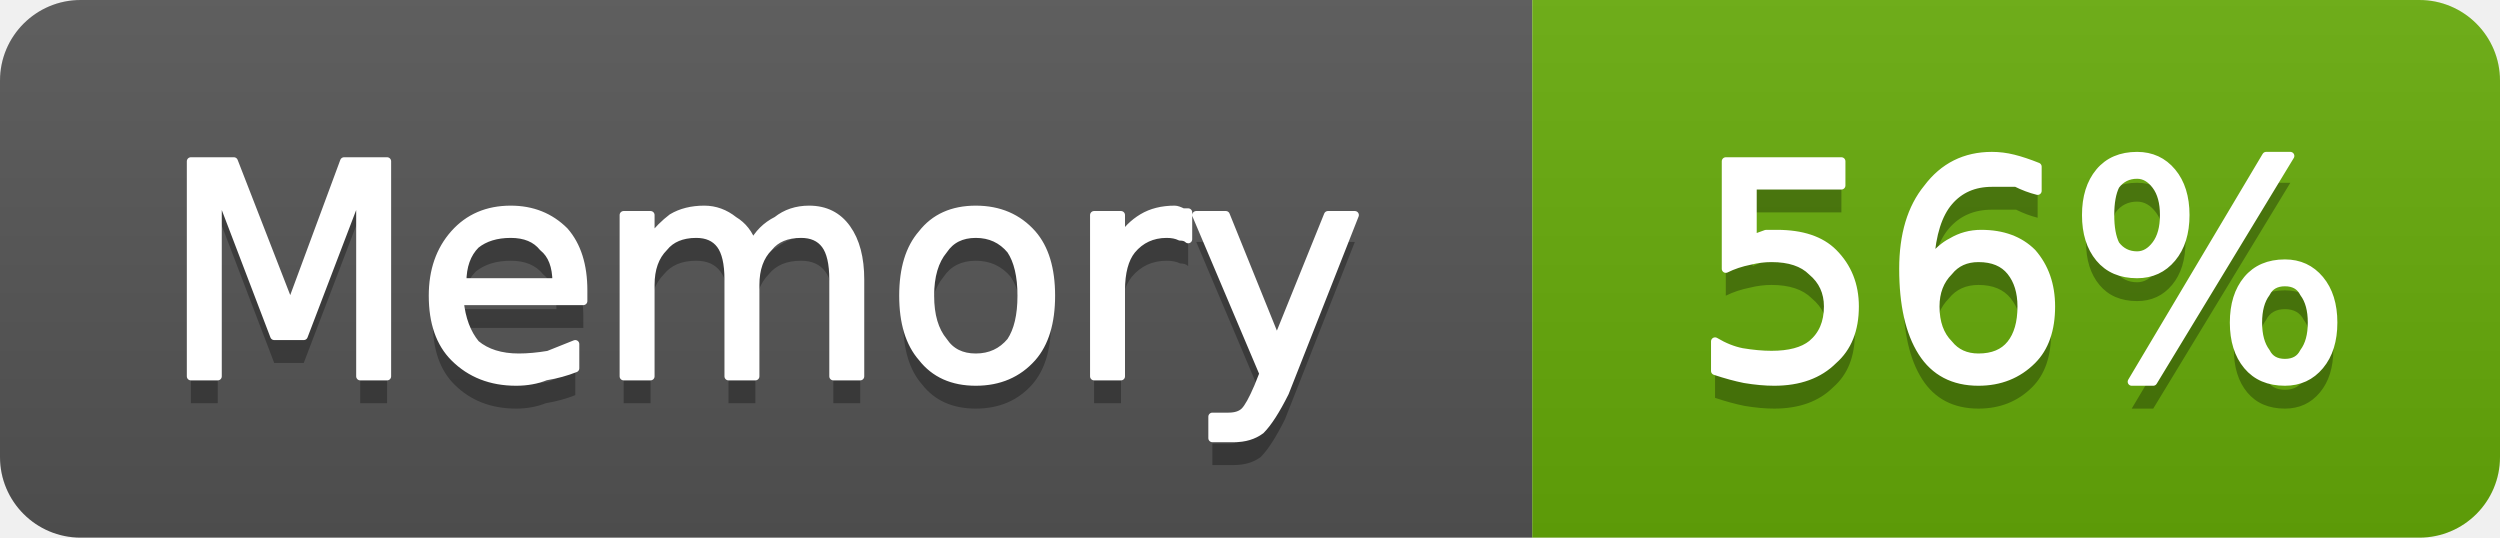
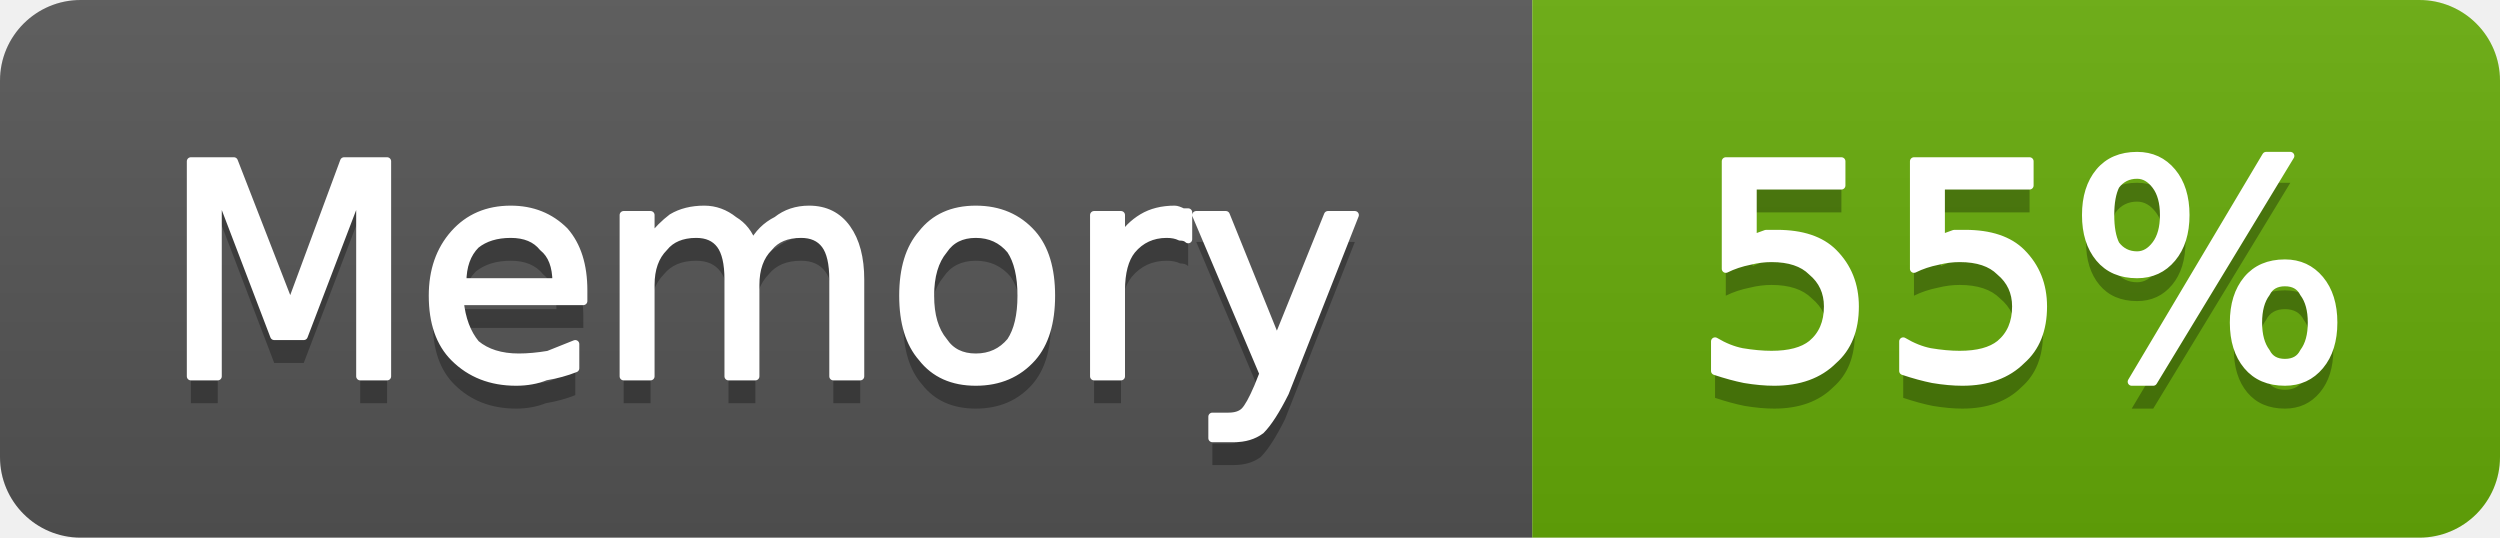
- <svg xmlns="http://www.w3.org/2000/svg" width="93" height="20" viewBox="0 0 93 20" role="img" aria-label="Memory: 56%">
+ <svg xmlns="http://www.w3.org/2000/svg" width="93" height="20" viewBox="0 0 93 20" role="img" aria-label="Memory: 55%">
  <linearGradient id="g-cluster_memory_usage" x2="0" y2="100%">
    <stop offset="0" stop-color="#bbb" stop-opacity=".1" />
    <stop offset="1" stop-opacity=".1" />
  </linearGradient>
  <clipPath id="r-cluster_memory_usage">
    <rect width="93" height="20" rx="3" fill="#fff" />
  </clipPath>
  <g clip-path="url(#r-cluster_memory_usage)">
    <rect width="57" height="20" fill="#555" />
    <rect x="57" width="36" height="20" fill="#67ac09" />
    <rect width="93" height="20" fill="url(#g-cluster_memory_usage)" />
    <path transform="translate(0 1)" fill="#010101" fill-opacity=".3" d="M7.1 6.0L8.7 6.0L10.8 11.4L12.8 6.0L14.4 6.0L14.4 14.0L13.4 14.0L13.4 7.0L11.3 12.5L10.2 12.5L8.1 7.0L8.1 14.0L7.1 14.0L7.1 6.0ZM21.7 10.8L21.7 11.2L17.1 11.2Q17.2 12.2 17.7 12.8Q18.3 13.3 19.3 13.3Q19.8 13.3 20.4 13.2Q20.9 13.0 21.4 12.8L21.4 13.7Q20.9 13.9 20.3 14.0Q19.8 14.2 19.2 14.2Q17.8 14.2 16.9 13.3Q16.1 12.5 16.1 11.0Q16.1 9.6 16.9 8.7Q17.7 7.8 19.0 7.8Q20.2 7.8 21.0 8.6Q21.7 9.4 21.7 10.8ZM20.7 10.5Q20.7 9.6 20.2 9.2Q19.8 8.7 19.0 8.7Q18.2 8.7 17.7 9.1Q17.2 9.6 17.2 10.5L20.7 10.5ZM28.0 9.1Q28.3 8.5 28.9 8.2Q29.4 7.8 30.1 7.8Q31.0 7.8 31.5 8.5Q32.0 9.2 32.0 10.4L32.0 14.0L31.0 14.0L31.0 10.4Q31.0 9.5 30.7 9.1Q30.4 8.7 29.8 8.7Q29.0 8.7 28.6 9.2Q28.1 9.7 28.1 10.6L28.1 14.0L27.1 14.0L27.1 10.4Q27.1 9.5 26.8 9.1Q26.5 8.7 25.9 8.7Q25.1 8.7 24.7 9.2Q24.2 9.7 24.2 10.6L24.2 14.0L23.2 14.0L23.2 8.0L24.2 8.0L24.2 8.9Q24.6 8.4 25.0 8.1Q25.5 7.8 26.2 7.8Q26.8 7.8 27.3 8.2Q27.8 8.5 28.0 9.1ZM36.3 8.7Q35.5 8.7 35.1 9.3Q34.6 9.9 34.6 11.0Q34.6 12.1 35.1 12.7Q35.5 13.3 36.3 13.3Q37.1 13.3 37.6 12.7Q38.0 12.1 38.0 11.0Q38.0 9.9 37.6 9.3Q37.1 8.7 36.3 8.7ZM36.3 7.8Q37.6 7.8 38.4 8.7Q39.1 9.5 39.1 11.0Q39.1 12.5 38.4 13.3Q37.6 14.2 36.3 14.2Q35.0 14.2 34.3 13.3Q33.6 12.5 33.6 11.0Q33.6 9.5 34.3 8.7Q35.0 7.8 36.3 7.8ZM44.2 8.9Q44.1 8.8 43.9 8.8Q43.7 8.7 43.4 8.7Q42.6 8.7 42.1 9.3Q41.7 9.8 41.7 10.8L41.7 14.0L40.7 14.0L40.7 8.0L41.7 8.0L41.7 8.9Q42.0 8.4 42.5 8.1Q43.0 7.8 43.7 7.8Q43.8 7.8 44.0 7.9Q44.1 7.9 44.2 7.9L44.2 8.9ZM47.8 14.6Q47.3 15.6 46.9 16.0Q46.5 16.3 45.9 16.3L45.1 16.3L45.1 15.5L45.7 15.5Q46.1 15.5 46.3 15.3Q46.5 15.1 46.8 14.4L47.0 13.9L44.5 8.0L45.6 8.0L47.5 12.7L49.4 8.0L50.4 8.0L47.8 14.6Z" />
    <path fill="#fff" stroke="#fff" stroke-width="0.3" stroke-linejoin="round" d="M7.1 6.0L8.7 6.0L10.8 11.4L12.8 6.0L14.4 6.0L14.4 14.0L13.4 14.0L13.4 7.0L11.3 12.5L10.2 12.5L8.1 7.0L8.1 14.0L7.1 14.0L7.1 6.0ZM21.7 10.8L21.7 11.2L17.1 11.2Q17.2 12.2 17.7 12.8Q18.3 13.3 19.3 13.3Q19.8 13.3 20.4 13.2Q20.9 13.0 21.4 12.8L21.4 13.7Q20.9 13.9 20.3 14.0Q19.8 14.2 19.2 14.2Q17.8 14.2 16.9 13.3Q16.1 12.5 16.1 11.0Q16.1 9.6 16.9 8.7Q17.7 7.8 19.0 7.8Q20.2 7.8 21.0 8.6Q21.7 9.4 21.7 10.8ZM20.7 10.5Q20.7 9.6 20.2 9.2Q19.8 8.7 19.0 8.7Q18.2 8.7 17.7 9.1Q17.2 9.6 17.2 10.5L20.7 10.5ZM28.0 9.1Q28.3 8.5 28.9 8.2Q29.4 7.8 30.1 7.8Q31.0 7.8 31.5 8.5Q32.0 9.2 32.0 10.4L32.0 14.0L31.0 14.0L31.0 10.4Q31.0 9.5 30.7 9.1Q30.4 8.7 29.8 8.7Q29.0 8.7 28.6 9.2Q28.1 9.7 28.1 10.6L28.1 14.0L27.1 14.0L27.1 10.4Q27.1 9.5 26.8 9.1Q26.5 8.7 25.9 8.7Q25.1 8.7 24.7 9.2Q24.2 9.7 24.2 10.6L24.2 14.0L23.2 14.0L23.2 8.0L24.2 8.0L24.2 8.9Q24.6 8.4 25.0 8.1Q25.5 7.8 26.2 7.8Q26.8 7.8 27.3 8.2Q27.8 8.5 28.0 9.1ZM36.3 8.7Q35.5 8.7 35.1 9.3Q34.6 9.9 34.6 11.0Q34.6 12.1 35.1 12.7Q35.5 13.3 36.3 13.3Q37.1 13.3 37.6 12.7Q38.0 12.1 38.0 11.0Q38.0 9.9 37.6 9.3Q37.1 8.7 36.3 8.7ZM36.3 7.8Q37.6 7.8 38.4 8.7Q39.1 9.5 39.1 11.0Q39.1 12.5 38.4 13.3Q37.6 14.2 36.3 14.2Q35.0 14.2 34.3 13.3Q33.6 12.5 33.6 11.0Q33.6 9.5 34.3 8.7Q35.0 7.8 36.3 7.8ZM44.2 8.9Q44.1 8.8 43.9 8.8Q43.7 8.7 43.4 8.7Q42.6 8.7 42.1 9.3Q41.7 9.8 41.7 10.8L41.7 14.0L40.7 14.0L40.7 8.0L41.7 8.0L41.7 8.9Q42.0 8.4 42.5 8.1Q43.0 7.8 43.7 7.8Q43.8 7.8 44.0 7.9Q44.1 7.9 44.2 7.9L44.2 8.9ZM47.8 14.6Q47.3 15.6 46.9 16.0Q46.5 16.3 45.9 16.3L45.1 16.3L45.1 15.5L45.7 15.5Q46.1 15.5 46.3 15.3Q46.5 15.1 46.8 14.4L47.0 13.9L44.5 8.0L45.6 8.0L47.5 12.7L49.4 8.0L50.4 8.0L47.8 14.6Z" />
-     <path transform="translate(0 1)" fill="#010101" fill-opacity=".3" d="M64.2 6.0L68.5 6.0L68.5 6.9L65.2 6.9L65.2 8.9Q65.4 8.8 65.7 8.7Q65.9 8.7 66.1 8.7Q67.5 8.7 68.2 9.4Q69.0 10.2 69.0 11.4Q69.0 12.7 68.2 13.4Q67.4 14.2 66.0 14.2Q65.5 14.2 64.9 14.1Q64.4 14.0 63.8 13.8L63.8 12.7Q64.3 13.0 64.8 13.1Q65.4 13.2 65.9 13.2Q66.9 13.2 67.4 12.8Q68.0 12.3 68.0 11.4Q68.0 10.6 67.4 10.1Q66.9 9.6 65.9 9.6Q65.5 9.6 65.1 9.7Q64.6 9.8 64.2 10.0L64.2 6.0ZM73.6 9.6Q72.9 9.6 72.5 10.1Q72.0 10.6 72.0 11.4Q72.0 12.3 72.5 12.8Q72.9 13.3 73.6 13.3Q74.4 13.3 74.8 12.8Q75.2 12.3 75.2 11.4Q75.2 10.6 74.8 10.1Q74.4 9.6 73.6 9.6ZM75.8 6.2L75.8 7.1Q75.4 7.0 75.0 6.8Q74.5 6.8 74.1 6.8Q73.1 6.8 72.5 7.5Q71.9 8.2 71.8 9.7Q72.2 9.2 72.6 9.0Q73.1 8.7 73.7 8.7Q74.9 8.7 75.6 9.4Q76.3 10.2 76.3 11.4Q76.3 12.7 75.6 13.4Q74.8 14.2 73.6 14.2Q72.2 14.2 71.5 13.1Q70.8 12.0 70.8 10.0Q70.8 8.1 71.7 7.0Q72.6 5.8 74.1 5.8Q74.5 5.8 74.9 5.9Q75.3 6.0 75.8 6.2ZM85.0 10.5Q84.5 10.5 84.3 10.9Q84.0 11.3 84.0 12.0Q84.0 12.7 84.3 13.1Q84.5 13.5 85.0 13.5Q85.5 13.5 85.7 13.1Q86.0 12.7 86.0 12.0Q86.0 11.3 85.7 10.9Q85.5 10.5 85.0 10.5ZM85.0 9.8Q85.8 9.8 86.3 10.4Q86.8 11.0 86.8 12.0Q86.8 13.0 86.3 13.6Q85.8 14.2 85.0 14.2Q84.1 14.2 83.6 13.6Q83.1 13.0 83.1 12.0Q83.1 11.0 83.6 10.4Q84.1 9.8 85.0 9.8ZM79.5 6.5Q79.0 6.5 78.7 6.9Q78.5 7.3 78.5 8.0Q78.5 8.7 78.7 9.1Q79.0 9.5 79.5 9.5Q79.9 9.5 80.2 9.1Q80.5 8.7 80.5 8.0Q80.5 7.3 80.2 6.9Q79.9 6.5 79.5 6.5ZM84.3 5.8L85.2 5.8L80.1 14.2L79.3 14.2L84.3 5.8ZM79.5 5.8Q80.3 5.8 80.8 6.4Q81.3 7.0 81.3 8.0Q81.3 9.0 80.8 9.6Q80.3 10.2 79.5 10.2Q78.6 10.2 78.1 9.6Q77.6 9.0 77.6 8.0Q77.6 7.0 78.1 6.4Q78.6 5.8 79.5 5.8Z" />
-     <path fill="#fff" stroke="#fff" stroke-width="0.3" stroke-linejoin="round" d="M64.2 6.0L68.5 6.0L68.5 6.9L65.2 6.9L65.2 8.9Q65.4 8.8 65.7 8.7Q65.9 8.7 66.1 8.7Q67.5 8.7 68.2 9.4Q69.0 10.2 69.0 11.4Q69.0 12.7 68.2 13.4Q67.4 14.2 66.0 14.2Q65.5 14.2 64.9 14.1Q64.4 14.0 63.8 13.8L63.8 12.7Q64.3 13.0 64.8 13.1Q65.4 13.2 65.9 13.2Q66.9 13.2 67.4 12.8Q68.0 12.3 68.0 11.4Q68.0 10.6 67.4 10.1Q66.9 9.6 65.9 9.6Q65.5 9.6 65.1 9.7Q64.6 9.8 64.2 10.0L64.2 6.0ZM73.6 9.6Q72.9 9.6 72.5 10.1Q72.0 10.6 72.0 11.4Q72.0 12.3 72.5 12.8Q72.9 13.3 73.6 13.3Q74.4 13.3 74.8 12.8Q75.2 12.3 75.2 11.4Q75.2 10.6 74.8 10.1Q74.4 9.6 73.6 9.6ZM75.8 6.2L75.8 7.1Q75.4 7.0 75.0 6.8Q74.5 6.8 74.1 6.8Q73.1 6.8 72.5 7.5Q71.9 8.2 71.8 9.7Q72.2 9.2 72.6 9.0Q73.1 8.7 73.7 8.7Q74.9 8.7 75.6 9.4Q76.3 10.2 76.3 11.4Q76.3 12.7 75.6 13.4Q74.8 14.2 73.6 14.2Q72.2 14.2 71.5 13.1Q70.8 12.0 70.8 10.0Q70.8 8.1 71.7 7.0Q72.6 5.8 74.1 5.8Q74.5 5.8 74.9 5.9Q75.3 6.0 75.8 6.2ZM85.0 10.5Q84.5 10.5 84.3 10.9Q84.0 11.3 84.0 12.0Q84.0 12.7 84.3 13.1Q84.5 13.5 85.0 13.5Q85.5 13.5 85.7 13.1Q86.0 12.7 86.0 12.0Q86.0 11.3 85.7 10.9Q85.5 10.5 85.0 10.5ZM85.0 9.8Q85.8 9.8 86.3 10.4Q86.8 11.0 86.8 12.0Q86.8 13.0 86.3 13.6Q85.8 14.2 85.0 14.2Q84.1 14.2 83.6 13.6Q83.1 13.0 83.1 12.0Q83.1 11.0 83.6 10.4Q84.1 9.8 85.0 9.8ZM79.5 6.5Q79.0 6.5 78.7 6.9Q78.5 7.3 78.5 8.0Q78.5 8.7 78.7 9.1Q79.0 9.5 79.5 9.5Q79.9 9.5 80.2 9.1Q80.5 8.7 80.5 8.0Q80.5 7.3 80.2 6.9Q79.9 6.5 79.5 6.5ZM84.3 5.8L85.2 5.8L80.1 14.2L79.3 14.2L84.3 5.8ZM79.5 5.8Q80.3 5.8 80.8 6.4Q81.3 7.0 81.3 8.0Q81.3 9.0 80.8 9.6Q80.3 10.2 79.5 10.2Q78.6 10.2 78.1 9.6Q77.6 9.0 77.6 8.0Q77.6 7.0 78.1 6.4Q78.6 5.8 79.5 5.8Z" />
+     <path transform="translate(0 1)" fill="#010101" fill-opacity=".3" d="M64.2 6.0L68.5 6.0L68.5 6.9L65.2 6.9L65.2 8.9Q65.4 8.8 65.7 8.7Q65.9 8.7 66.1 8.7Q67.5 8.7 68.2 9.4Q69.0 10.2 69.0 11.4Q69.0 12.7 68.2 13.4Q67.4 14.2 66.0 14.2Q65.5 14.2 64.9 14.1Q64.4 14.0 63.8 13.8L63.8 12.7Q64.3 13.0 64.8 13.1Q65.4 13.2 65.9 13.2Q66.9 13.2 67.4 12.8Q68.0 12.3 68.0 11.4Q68.0 10.6 67.4 10.1Q66.9 9.6 65.9 9.6Q65.5 9.6 65.1 9.7Q64.6 9.8 64.2 10.0L64.2 6.0ZM71.2 6.0L75.5 6.0L75.5 6.9L72.2 6.9L72.2 8.9Q72.4 8.8 72.7 8.7Q72.9 8.7 73.1 8.7Q74.5 8.7 75.2 9.4Q76.0 10.2 76.0 11.4Q76.0 12.7 75.2 13.4Q74.4 14.2 73.0 14.2Q72.5 14.2 71.9 14.1Q71.4 14.0 70.8 13.8L70.8 12.7Q71.3 13.0 71.8 13.1Q72.4 13.2 72.9 13.2Q73.9 13.2 74.4 12.8Q75.0 12.3 75.0 11.4Q75.0 10.6 74.4 10.1Q73.9 9.6 72.9 9.6Q72.5 9.6 72.1 9.7Q71.6 9.8 71.2 10.0L71.2 6.0ZM85.0 10.5Q84.5 10.5 84.3 10.9Q84.0 11.3 84.0 12.0Q84.0 12.7 84.3 13.1Q84.5 13.5 85.0 13.5Q85.5 13.5 85.7 13.1Q86.0 12.7 86.0 12.0Q86.0 11.3 85.7 10.9Q85.5 10.5 85.0 10.5ZM85.0 9.8Q85.8 9.8 86.3 10.4Q86.8 11.0 86.8 12.0Q86.8 13.0 86.3 13.6Q85.8 14.2 85.0 14.2Q84.1 14.2 83.6 13.6Q83.1 13.0 83.1 12.0Q83.1 11.0 83.6 10.4Q84.1 9.8 85.0 9.8ZM79.5 6.5Q79.0 6.5 78.7 6.9Q78.5 7.3 78.5 8.0Q78.5 8.7 78.7 9.1Q79.0 9.5 79.5 9.5Q79.9 9.5 80.2 9.1Q80.5 8.7 80.5 8.0Q80.5 7.3 80.2 6.9Q79.9 6.5 79.5 6.5ZM84.3 5.8L85.2 5.8L80.1 14.2L79.3 14.2L84.3 5.8ZM79.5 5.8Q80.3 5.8 80.8 6.4Q81.3 7.0 81.3 8.0Q81.3 9.0 80.8 9.6Q80.3 10.2 79.5 10.2Q78.6 10.2 78.1 9.6Q77.6 9.0 77.6 8.0Q77.6 7.0 78.1 6.4Q78.6 5.8 79.5 5.8Z" />
+     <path fill="#fff" stroke="#fff" stroke-width="0.3" stroke-linejoin="round" d="M64.2 6.0L68.5 6.0L68.5 6.9L65.2 6.9L65.2 8.9Q65.4 8.8 65.7 8.7Q65.9 8.7 66.1 8.7Q67.5 8.7 68.2 9.4Q69.0 10.2 69.0 11.4Q69.0 12.7 68.2 13.4Q67.4 14.2 66.0 14.2Q65.5 14.2 64.9 14.1Q64.4 14.0 63.8 13.8L63.8 12.7Q64.3 13.0 64.8 13.1Q65.4 13.2 65.9 13.2Q66.9 13.2 67.4 12.8Q68.0 12.3 68.0 11.4Q68.0 10.6 67.4 10.1Q66.9 9.6 65.9 9.6Q65.5 9.6 65.1 9.7Q64.6 9.8 64.2 10.0L64.2 6.0ZM71.2 6.0L75.5 6.0L75.5 6.9L72.2 6.9L72.2 8.9Q72.4 8.8 72.7 8.7Q72.9 8.7 73.1 8.7Q74.5 8.7 75.2 9.4Q76.0 10.2 76.0 11.4Q76.0 12.7 75.2 13.4Q74.4 14.2 73.0 14.2Q72.5 14.2 71.9 14.1Q71.4 14.0 70.8 13.8L70.8 12.7Q71.3 13.0 71.8 13.1Q72.4 13.2 72.9 13.2Q73.9 13.2 74.4 12.8Q75.0 12.3 75.0 11.4Q75.0 10.6 74.4 10.1Q73.9 9.6 72.9 9.6Q72.5 9.6 72.1 9.7Q71.6 9.8 71.2 10.0L71.2 6.0ZM85.0 10.5Q84.5 10.5 84.3 10.9Q84.0 11.3 84.0 12.0Q84.0 12.7 84.3 13.1Q84.5 13.5 85.0 13.5Q85.5 13.5 85.7 13.1Q86.0 12.7 86.0 12.0Q86.0 11.3 85.7 10.9Q85.5 10.5 85.0 10.5ZM85.0 9.8Q85.8 9.8 86.3 10.4Q86.8 11.0 86.8 12.0Q86.8 13.0 86.3 13.6Q85.8 14.2 85.0 14.2Q84.1 14.2 83.6 13.6Q83.1 13.0 83.1 12.0Q83.1 11.0 83.6 10.4Q84.1 9.8 85.0 9.8ZM79.5 6.5Q79.0 6.5 78.7 6.9Q78.5 7.3 78.5 8.0Q78.5 8.7 78.7 9.1Q79.0 9.5 79.5 9.5Q79.9 9.5 80.2 9.1Q80.5 8.7 80.5 8.0Q80.5 7.3 80.2 6.9Q79.9 6.5 79.5 6.5ZM84.3 5.8L85.2 5.8L80.1 14.2L79.3 14.2L84.3 5.8ZM79.5 5.8Q80.3 5.8 80.8 6.4Q81.3 7.0 81.3 8.0Q81.3 9.0 80.8 9.6Q80.3 10.2 79.5 10.2Q78.6 10.2 78.1 9.6Q77.6 9.0 77.6 8.0Q77.6 7.0 78.1 6.4Q78.6 5.8 79.5 5.8Z" />
  </g>
</svg>
